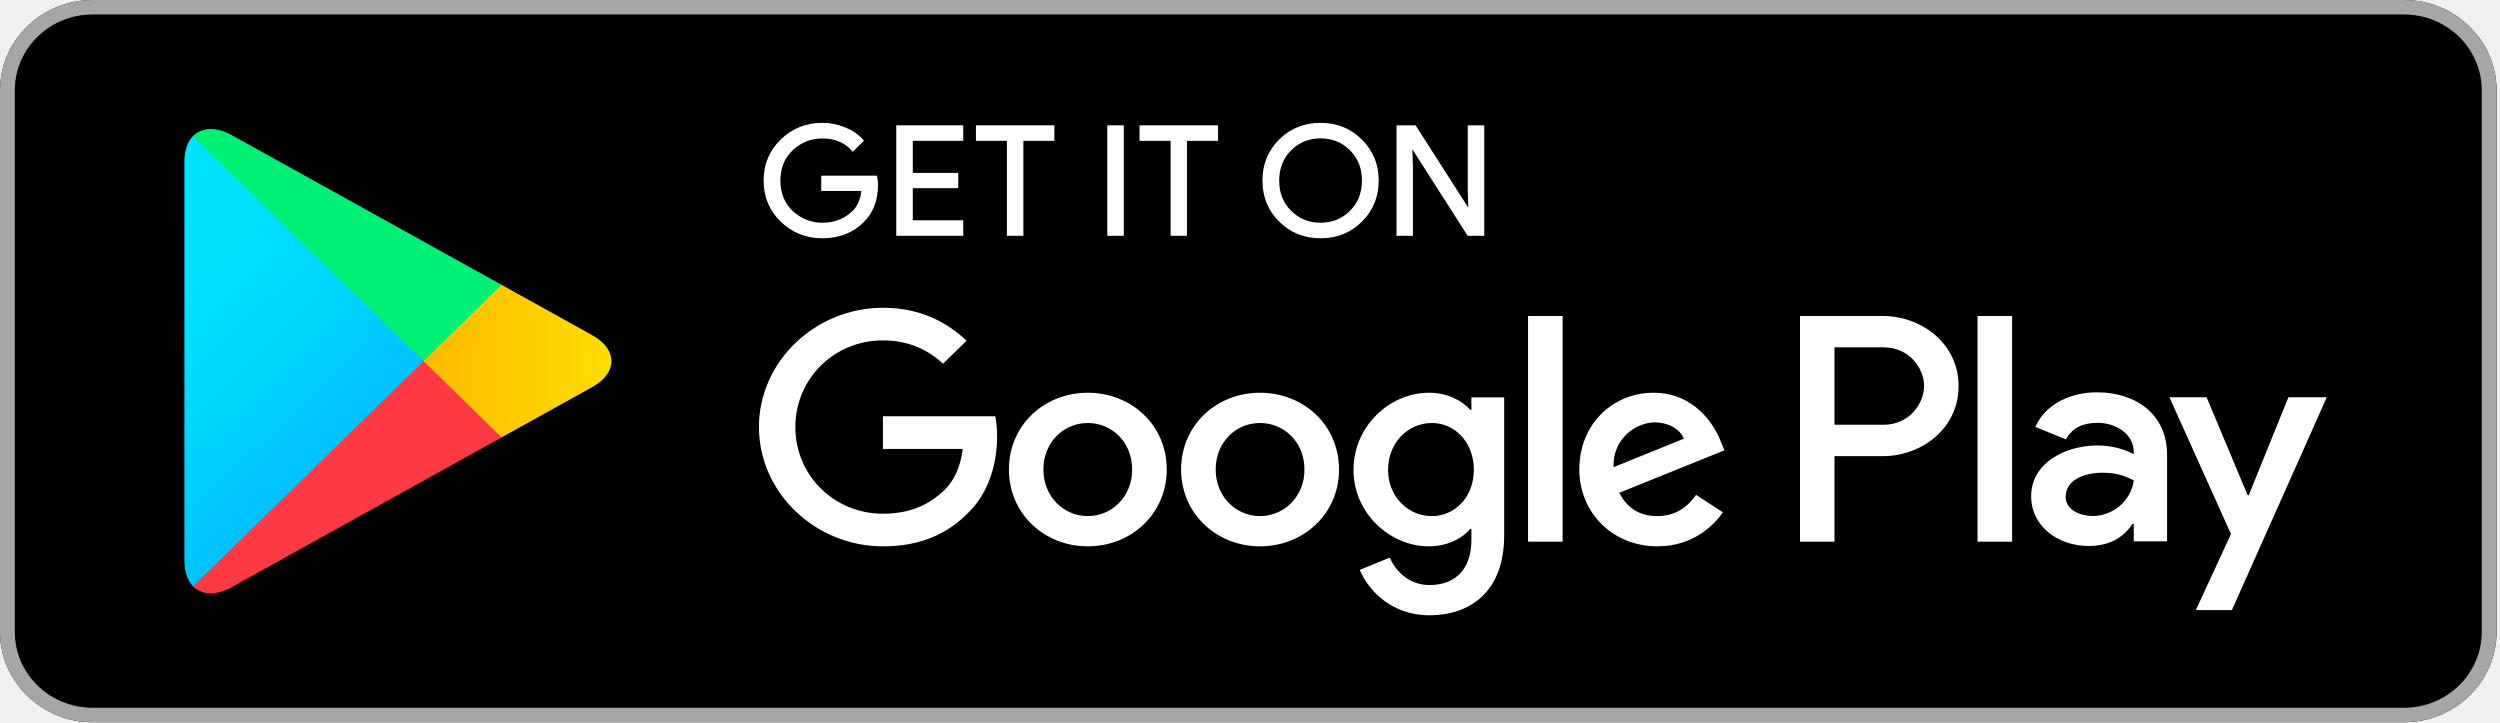
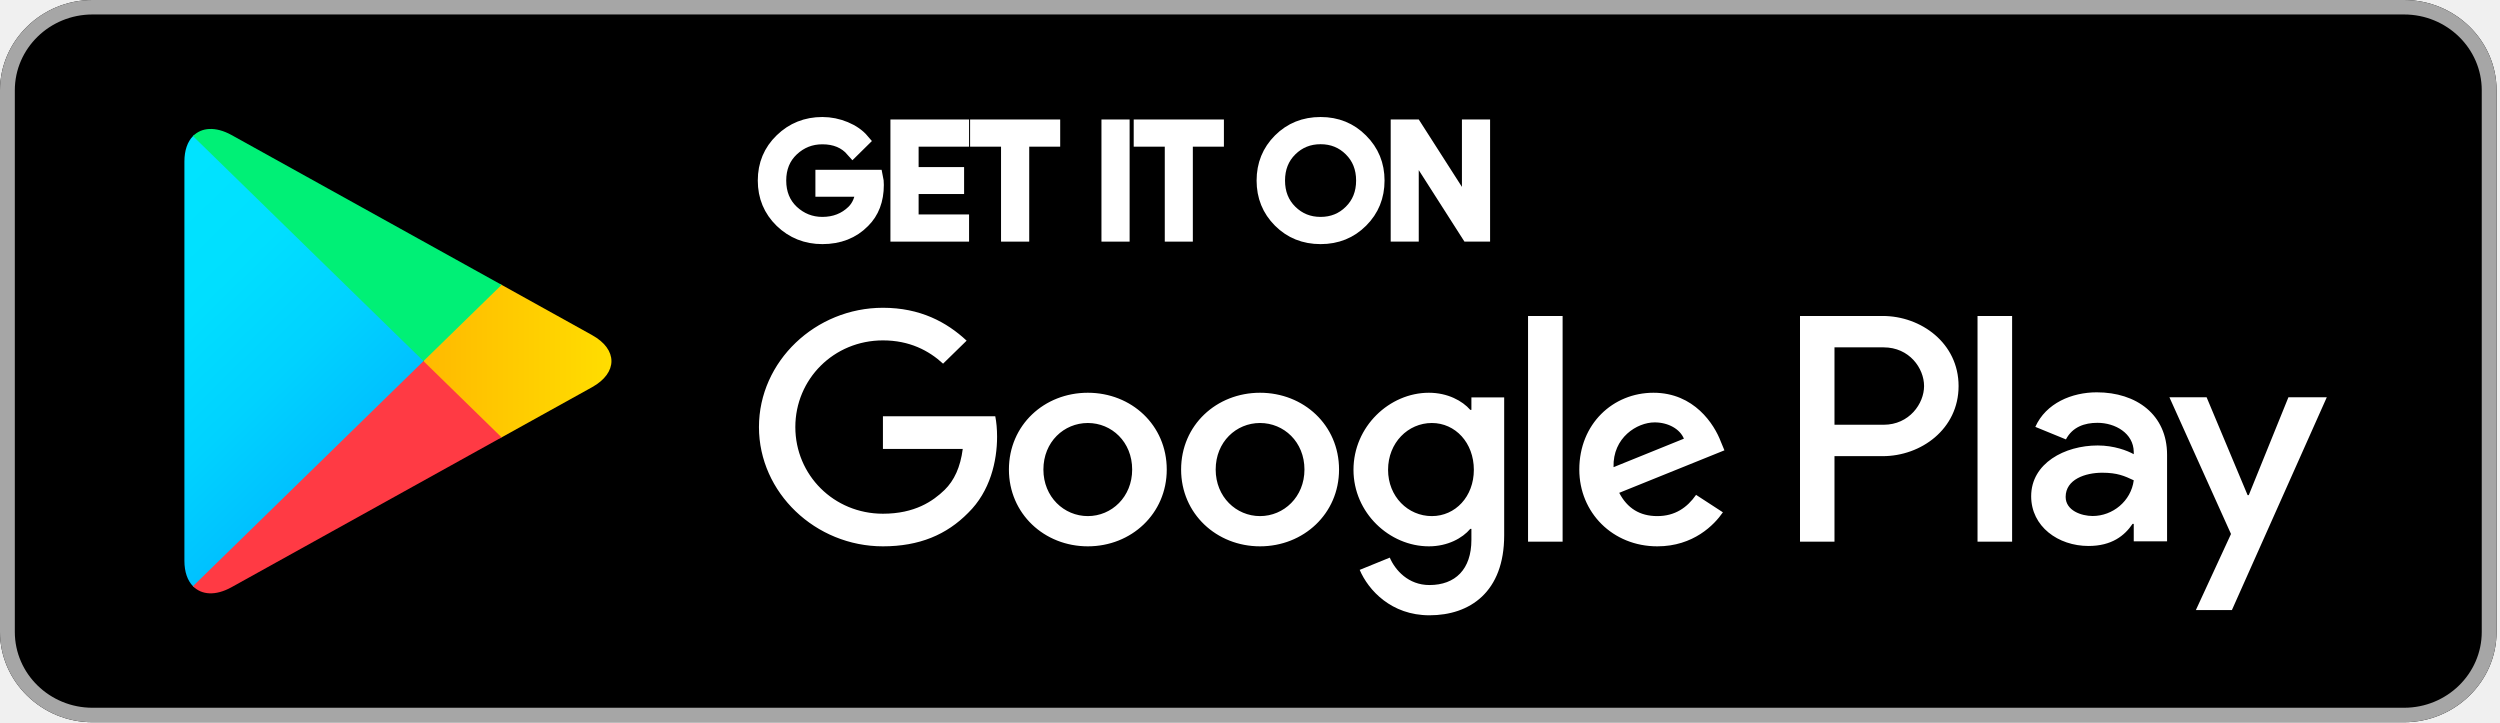
<svg xmlns="http://www.w3.org/2000/svg" width="180" height="52" viewBox="0 0 180 52" fill="none">
  <path d="M173.095 52H6.657C2.998 52 0 49.073 0 45.5V6.5C0 2.927 2.998 2.74817e-06 6.657 2.74817e-06H173.095C176.755 2.74817e-06 179.753 2.927 179.753 6.5V45.5C179.753 49.073 176.755 52 173.095 52Z" fill="black" />
  <path d="M173.095 1.042C176.177 1.042 178.686 3.49 178.686 6.5V45.5C178.686 48.51 176.177 50.958 173.095 50.958H6.657C3.575 50.958 1.067 48.51 1.067 45.5V6.5C1.067 3.49 3.575 1.042 6.657 1.042H173.095ZM173.095 2.74817e-06H6.657C2.998 2.74817e-06 0 2.927 0 6.5V45.5C0 49.073 2.998 52 6.657 52H173.095C176.755 52 179.753 49.073 179.753 45.5V6.5C179.753 2.927 176.755 2.74817e-06 173.095 2.74817e-06Z" fill="#A6A6A6" />
-   <path d="M63.136 13.317C63.136 14.402 62.803 15.272 62.148 15.92C61.394 16.689 60.412 17.076 59.209 17.076C58.058 17.076 57.076 16.682 56.271 15.907C55.464 15.121 55.061 14.155 55.061 13C55.061 11.845 55.464 10.879 56.271 10.099C57.076 9.318 58.058 8.925 59.209 8.925C59.781 8.925 60.327 9.04 60.848 9.254C61.367 9.47 61.79 9.763 62.096 10.124L61.401 10.809C60.866 10.194 60.139 9.89 59.209 9.89C58.37 9.89 57.642 10.176 57.025 10.753C56.414 11.331 56.108 12.08 56.108 13C56.108 13.92 56.414 14.675 57.025 15.254C57.642 15.824 58.37 16.117 59.209 16.117C60.099 16.117 60.848 15.824 61.439 15.247C61.828 14.866 62.05 14.339 62.108 13.666H59.209V12.727H63.077C63.123 12.93 63.136 13.127 63.136 13.317Z" fill="white" stroke="white" stroke-width="0.16" stroke-miterlimit="10" />
-   <path d="M69.273 10.06H65.64V12.53H68.915V13.47H65.64V15.94H69.273V16.897H64.611V9.103H69.273V10.06Z" fill="white" stroke="white" stroke-width="0.16" stroke-miterlimit="10" />
-   <path d="M73.604 16.897H72.575V10.06H70.347V9.103H75.834V10.06H73.604V16.897Z" fill="white" stroke="white" stroke-width="0.16" stroke-miterlimit="10" />
-   <path d="M79.805 16.897V9.103H80.832V16.897H79.805Z" fill="white" stroke="white" stroke-width="0.16" stroke-miterlimit="10" />
-   <path d="M85.384 16.897H84.364V10.06H82.127V9.103H87.621V10.06H85.384V16.897Z" fill="white" stroke="white" stroke-width="0.16" stroke-miterlimit="10" />
-   <path d="M98.01 15.894C97.223 16.682 96.248 17.076 95.084 17.076C93.914 17.076 92.939 16.682 92.151 15.894C91.366 15.108 90.975 14.142 90.975 13C90.975 11.858 91.366 10.892 92.151 10.106C92.939 9.318 93.914 8.925 95.084 8.925C96.241 8.925 97.216 9.318 98.003 10.112C98.796 10.905 99.187 11.864 99.187 13C99.187 14.142 98.796 15.108 98.01 15.894ZM92.912 15.241C93.505 15.824 94.225 16.117 95.084 16.117C95.936 16.117 96.664 15.824 97.249 15.241C97.84 14.658 98.14 13.908 98.14 13C98.14 12.092 97.84 11.342 97.249 10.759C96.664 10.176 95.936 9.883 95.084 9.883C94.225 9.883 93.505 10.176 92.912 10.759C92.321 11.342 92.022 12.092 92.022 13C92.022 13.908 92.321 14.658 92.912 15.241Z" fill="white" stroke="white" stroke-width="0.16" stroke-miterlimit="10" />
-   <path d="M100.63 16.897V9.103H101.878L105.759 15.165H105.804L105.759 13.666V9.103H106.786V16.897H105.714L101.65 10.537H101.605L101.65 12.041V16.897H100.63Z" fill="white" stroke="white" stroke-width="0.16" stroke-miterlimit="10" />
+   <path d="M63.136 13.317C63.136 14.402 62.803 15.272 62.148 15.92C61.394 16.689 60.412 17.076 59.209 17.076C58.058 17.076 57.076 16.682 56.271 15.907C55.464 15.121 55.061 14.155 55.061 13C55.061 11.845 55.464 10.879 56.271 10.099C57.076 9.318 58.058 8.925 59.209 8.925C59.781 8.925 60.327 9.04 60.848 9.254C61.367 9.47 61.79 9.763 62.096 10.124L61.401 10.809C60.866 10.194 60.139 9.89 59.209 9.89C58.37 9.89 57.642 10.176 57.025 10.753C56.414 11.331 56.108 12.08 56.108 13C56.108 13.92 56.414 14.675 57.025 15.254C57.642 15.824 58.37 16.117 59.209 16.117C60.099 16.117 60.848 15.824 61.439 15.247C61.828 14.866 62.05 14.339 62.108 13.666H59.209V12.727H63.077C63.123 12.93 63.136 13.127 63.136 13.317Z" fill="white" stroke="white" strokeWidth="0.16" stroke-miterlimit="10" />
+   <path d="M69.273 10.06H65.64V12.53H68.915V13.47H65.64V15.94H69.273V16.897H64.611V9.103H69.273V10.06Z" fill="white" stroke="white" strokeWidth="0.16" stroke-miterlimit="10" />
+   <path d="M73.604 16.897H72.575V10.06H70.347V9.103H75.834V10.06H73.604V16.897Z" fill="white" stroke="white" strokeWidth="0.16" stroke-miterlimit="10" />
+   <path d="M79.805 16.897V9.103H80.832V16.897H79.805Z" fill="white" stroke="white" strokeWidth="0.16" stroke-miterlimit="10" />
+   <path d="M85.384 16.897H84.364V10.06H82.127V9.103H87.621V10.06H85.384V16.897Z" fill="white" stroke="white" strokeWidth="0.16" stroke-miterlimit="10" />
+   <path d="M98.01 15.894C97.223 16.682 96.248 17.076 95.084 17.076C93.914 17.076 92.939 16.682 92.151 15.894C91.366 15.108 90.975 14.142 90.975 13C90.975 11.858 91.366 10.892 92.151 10.106C92.939 9.318 93.914 8.925 95.084 8.925C96.241 8.925 97.216 9.318 98.003 10.112C98.796 10.905 99.187 11.864 99.187 13C99.187 14.142 98.796 15.108 98.01 15.894ZM92.912 15.241C93.505 15.824 94.225 16.117 95.084 16.117C95.936 16.117 96.664 15.824 97.249 15.241C97.84 14.658 98.14 13.908 98.14 13C98.14 12.092 97.84 11.342 97.249 10.759C96.664 10.176 95.936 9.883 95.084 9.883C94.225 9.883 93.505 10.176 92.912 10.759C92.321 11.342 92.022 12.092 92.022 13C92.022 13.908 92.321 14.658 92.912 15.241Z" fill="white" stroke="white" strokeWidth="0.16" stroke-miterlimit="10" />
+   <path d="M100.63 16.897V9.103H101.878L105.759 15.165H105.804L105.759 13.666V9.103H106.786V16.897H105.714L101.65 10.537H101.605L101.65 12.041V16.897H100.63Z" fill="white" stroke="white" strokeWidth="0.16" stroke-miterlimit="10" />
  <path d="M90.722 28.278C87.594 28.278 85.04 30.602 85.04 33.808C85.04 36.988 87.594 39.336 90.722 39.336C93.856 39.336 96.411 36.988 96.411 33.808C96.411 30.602 93.856 28.278 90.722 28.278ZM90.722 37.159C89.006 37.159 87.529 35.776 87.529 33.808C87.529 31.814 89.006 30.456 90.722 30.456C92.438 30.456 93.921 31.814 93.921 33.808C93.921 35.776 92.438 37.159 90.722 37.159ZM78.324 28.278C75.19 28.278 72.642 30.602 72.642 33.808C72.642 36.988 75.19 39.336 78.324 39.336C81.456 39.336 84.006 36.988 84.006 33.808C84.006 30.602 81.456 28.278 78.324 28.278ZM78.324 37.159C76.606 37.159 75.125 35.776 75.125 33.808C75.125 31.814 76.606 30.456 78.324 30.456C80.04 30.456 81.516 31.814 81.516 33.808C81.516 35.776 80.04 37.159 78.324 37.159ZM63.571 29.973V32.323H69.318C69.15 33.636 68.7 34.601 68.011 35.274C67.172 36.086 65.866 36.988 63.571 36.988C60.034 36.988 57.264 34.201 57.264 30.748C57.264 27.295 60.034 24.508 63.571 24.508C65.483 24.508 66.875 25.238 67.901 26.184L69.597 24.528C68.161 23.189 66.251 22.16 63.571 22.16C58.721 22.16 54.645 26.013 54.645 30.748C54.645 35.483 58.721 39.336 63.571 39.336C66.192 39.336 68.161 38.498 69.709 36.925C71.295 35.376 71.79 33.199 71.79 31.441C71.79 30.895 71.743 30.392 71.66 29.973H63.571ZM123.898 31.795C123.43 30.558 121.987 28.278 119.048 28.278C116.135 28.278 113.71 30.519 113.71 33.808C113.71 36.905 116.11 39.336 119.327 39.336C121.929 39.336 123.43 37.788 124.048 36.886L122.117 35.63C121.473 36.55 120.596 37.159 119.327 37.159C118.067 37.159 117.164 36.595 116.584 35.483L124.159 32.424L123.898 31.795ZM116.175 33.636C116.11 31.504 117.871 30.412 119.133 30.412C120.121 30.412 120.96 30.895 121.24 31.585L116.175 33.636ZM110.019 39H112.508V22.75H110.019V39ZM105.941 29.51H105.858C105.298 28.863 104.232 28.278 102.88 28.278C100.044 28.278 97.451 30.709 97.451 33.826C97.451 36.925 100.044 39.336 102.88 39.336C104.232 39.336 105.298 38.746 105.858 38.08H105.941V38.873C105.941 40.987 104.784 42.123 102.918 42.123C101.397 42.123 100.453 41.051 100.064 40.149L97.898 41.031C98.523 42.497 100.175 44.301 102.918 44.301C105.838 44.301 108.301 42.624 108.301 38.543V28.615H105.941V29.51ZM103.093 37.159C101.377 37.159 99.941 35.757 99.941 33.826C99.941 31.878 101.377 30.456 103.093 30.456C104.784 30.456 106.117 31.878 106.117 33.826C106.117 35.757 104.784 37.159 103.093 37.159ZM135.555 22.75H129.6V39H132.083V32.843H135.555C138.313 32.843 141.018 30.895 141.018 27.796C141.018 24.698 138.306 22.75 135.555 22.75ZM135.62 30.582H132.083V25.01H135.62C137.474 25.01 138.533 26.514 138.533 27.796C138.533 29.053 137.474 30.582 135.62 30.582ZM150.97 28.247C149.176 28.247 147.311 29.021 146.543 30.735L148.747 31.637C149.221 30.735 150.093 30.443 151.015 30.443C152.304 30.443 153.61 31.198 153.63 32.532V32.703C153.181 32.45 152.219 32.074 151.035 32.074C148.662 32.074 146.244 33.35 146.244 35.73C146.244 37.908 148.188 39.31 150.373 39.31C152.044 39.31 152.966 38.574 153.545 37.718H153.63V38.974H156.029V32.74C156.029 29.859 153.825 28.247 150.97 28.247ZM150.671 37.152C149.859 37.152 148.727 36.759 148.727 35.776C148.727 34.518 150.138 34.036 151.36 34.036C152.453 34.036 152.966 34.271 153.63 34.582C153.435 36.086 152.109 37.152 150.671 37.152ZM164.766 28.603L161.912 35.648H161.827L158.876 28.603H156.198L160.632 38.447L158.102 43.925H160.697L167.529 28.603H164.766ZM142.382 39H144.872V22.75H142.382V39Z" fill="white" />
  <path d="M13.894 9.8C13.503 10.2 13.277 10.822 13.277 11.629V40.378C13.277 41.184 13.503 41.806 13.894 42.206L13.991 42.294L30.491 26.19V25.81L13.991 9.706L13.894 9.8Z" fill="url(#paint0_linear_1_33)" />
  <path d="M35.986 31.561L30.491 26.19V25.81L35.992 20.439L36.115 20.509L42.63 24.128C44.489 25.155 44.489 26.845 42.63 27.878L36.115 31.491L35.986 31.561Z" fill="url(#paint1_linear_1_33)" />
  <path d="M36.115 31.491L30.491 26L13.894 42.206C14.512 42.84 15.519 42.916 16.664 42.282L36.115 31.491Z" fill="url(#paint2_linear_1_33)" />
  <path d="M36.115 20.509L16.664 9.718C15.519 9.09 14.512 9.167 13.894 9.8L30.491 26L36.115 20.509Z" fill="url(#paint3_linear_1_33)" />
  <defs>
    <linearGradient id="paint0_linear_1_33" x1="29.026" y1="40.677" x2="7.215" y2="18.338" gradientUnits="userSpaceOnUse">
      <stop stop-color="#00A0FF" />
      <stop offset="0.007" stop-color="#00A1FF" />
      <stop offset="0.26" stop-color="#00BEFF" />
      <stop offset="0.512" stop-color="#00D2FF" />
      <stop offset="0.76" stop-color="#00DFFF" />
      <stop offset="1" stop-color="#00E3FF" />
    </linearGradient>
    <linearGradient id="paint1_linear_1_33" x1="45.05" y1="25.998" x2="12.832" y2="25.998" gradientUnits="userSpaceOnUse">
      <stop stop-color="#FFE000" />
      <stop offset="0.409" stop-color="#FFBD00" />
      <stop offset="0.775" stop-color="#FFA500" />
      <stop offset="1" stop-color="#FF9C00" />
    </linearGradient>
    <linearGradient id="paint2_linear_1_33" x1="33.057" y1="23.015" x2="3.48" y2="-7.279" gradientUnits="userSpaceOnUse">
      <stop stop-color="#FF3A44" />
      <stop offset="1" stop-color="#C31162" />
    </linearGradient>
    <linearGradient id="paint3_linear_1_33" x1="9.716" y1="51.771" x2="22.924" y2="38.243" gradientUnits="userSpaceOnUse">
      <stop stop-color="#32A071" />
      <stop offset="0.069" stop-color="#2DA771" />
      <stop offset="0.476" stop-color="#15CF74" />
      <stop offset="0.801" stop-color="#06E775" />
      <stop offset="1" stop-color="#00F076" />
    </linearGradient>
  </defs>
</svg>
